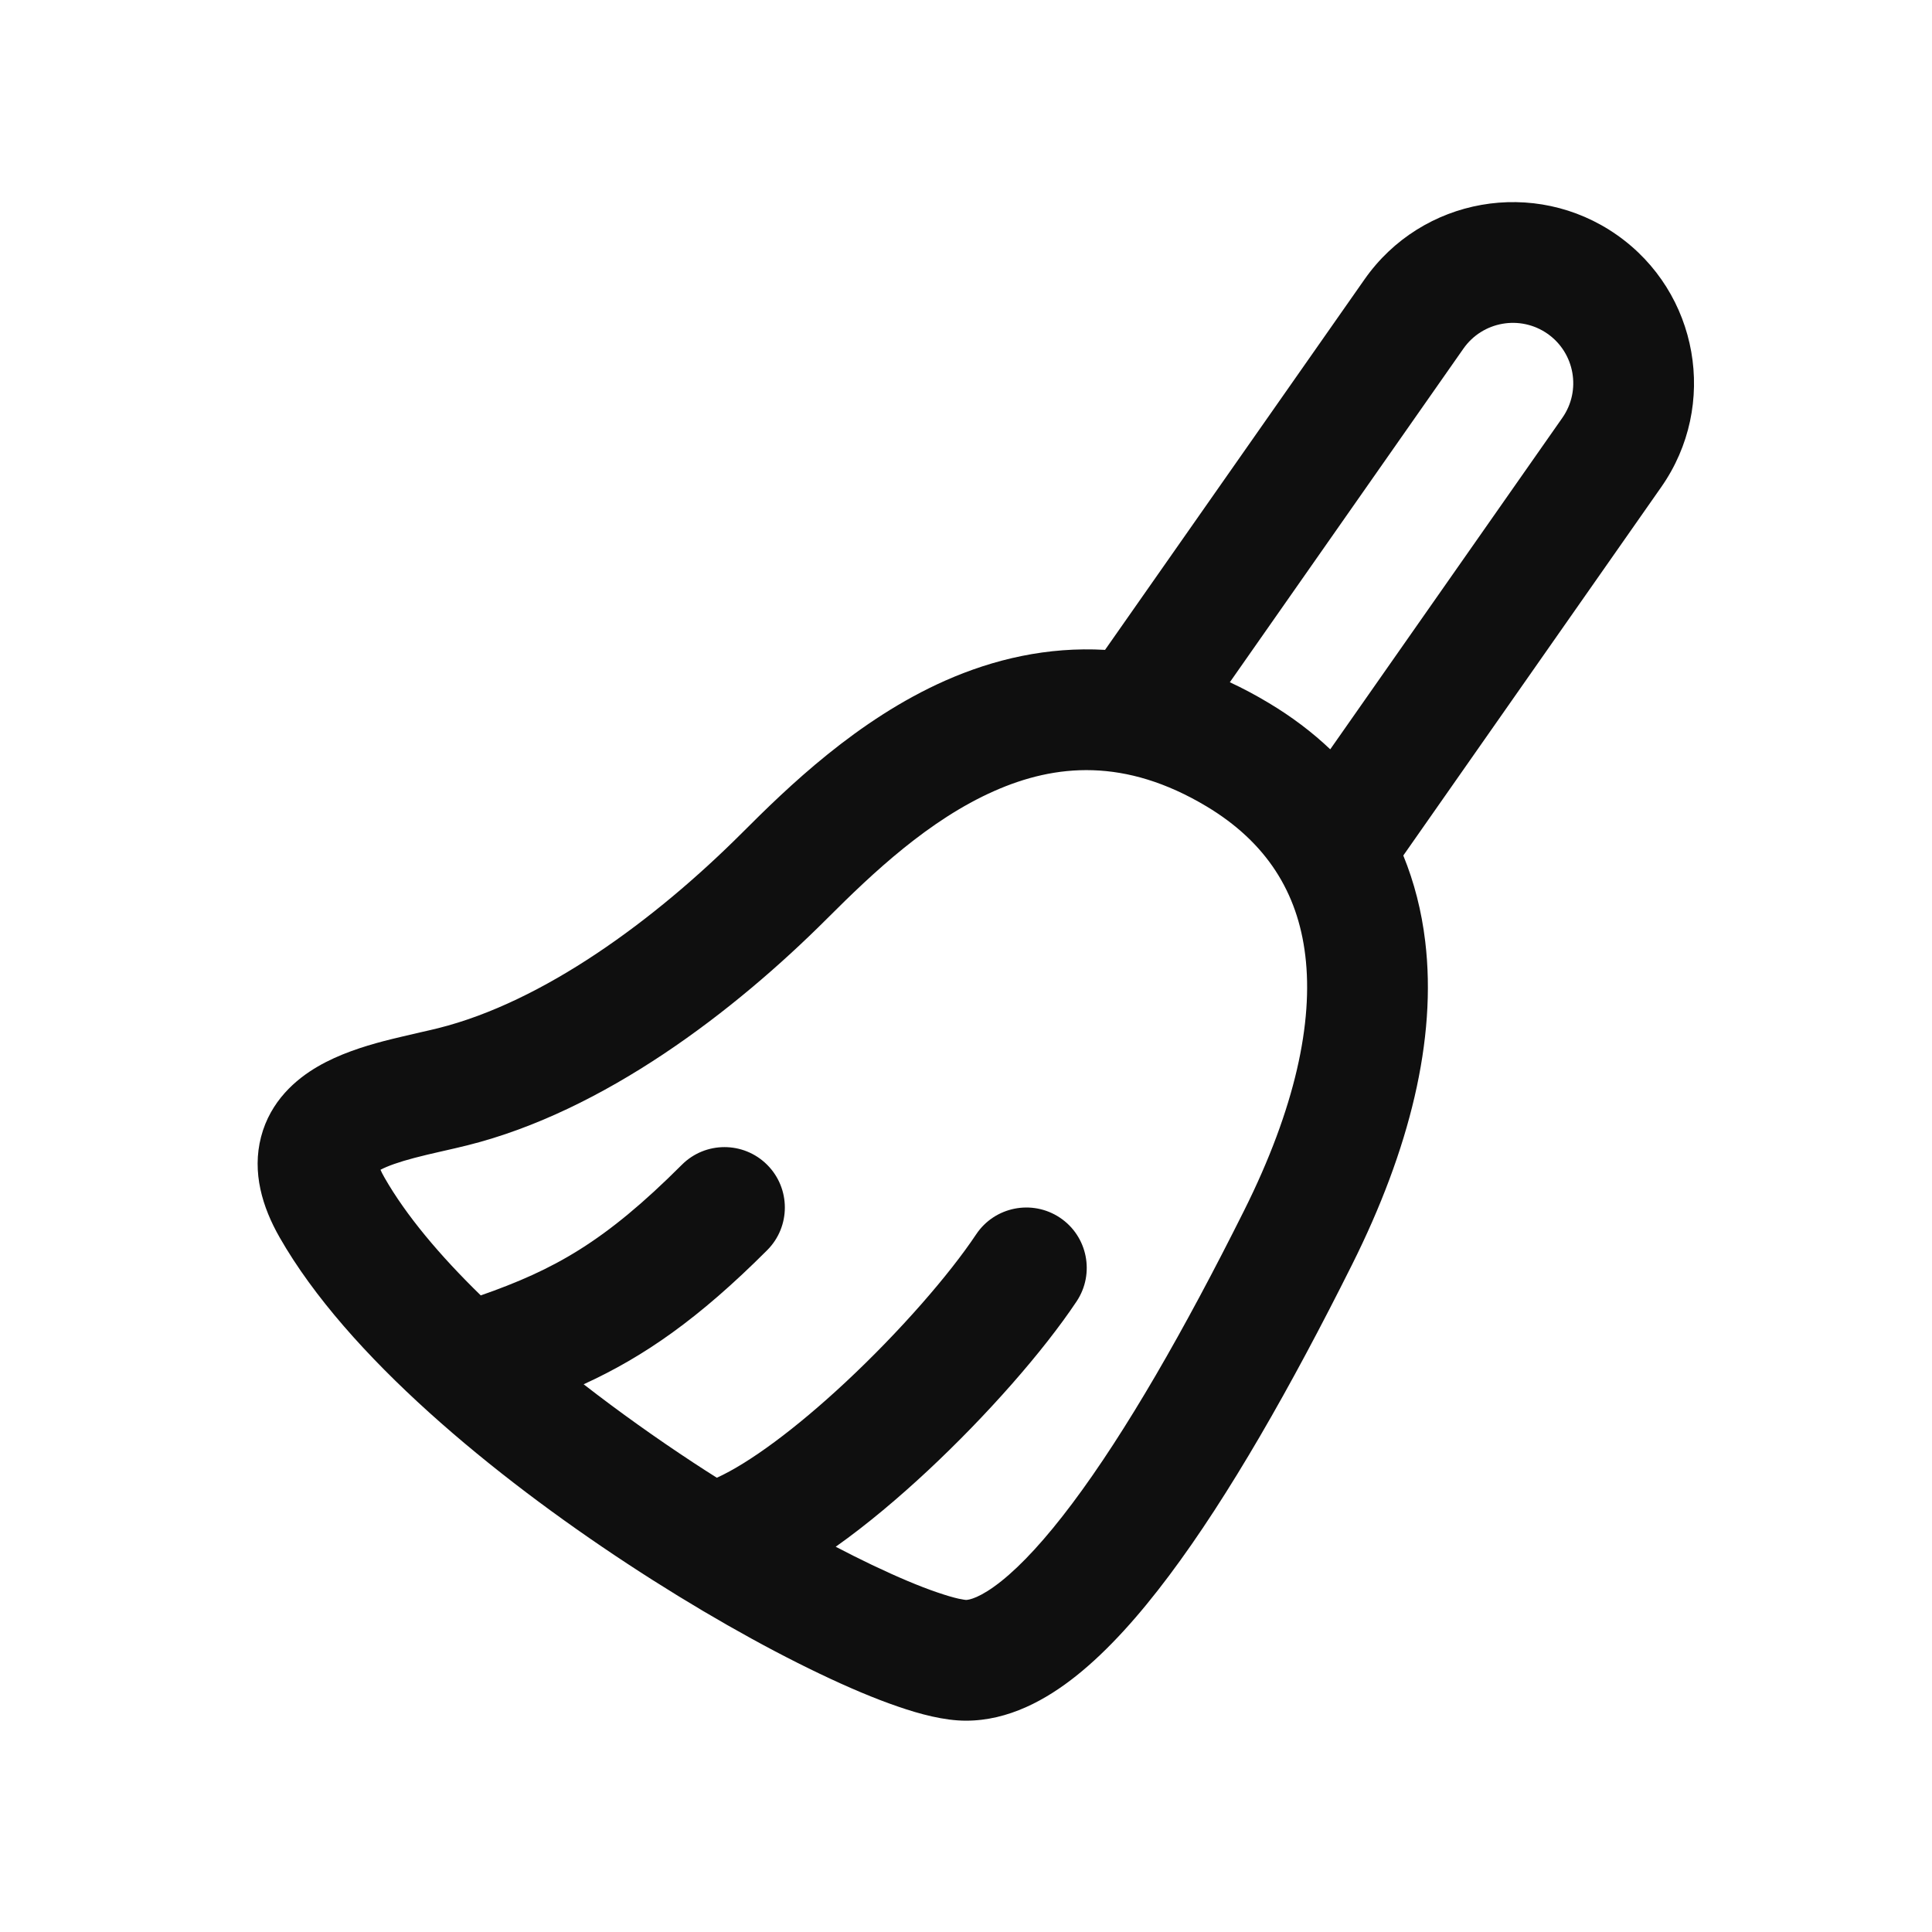
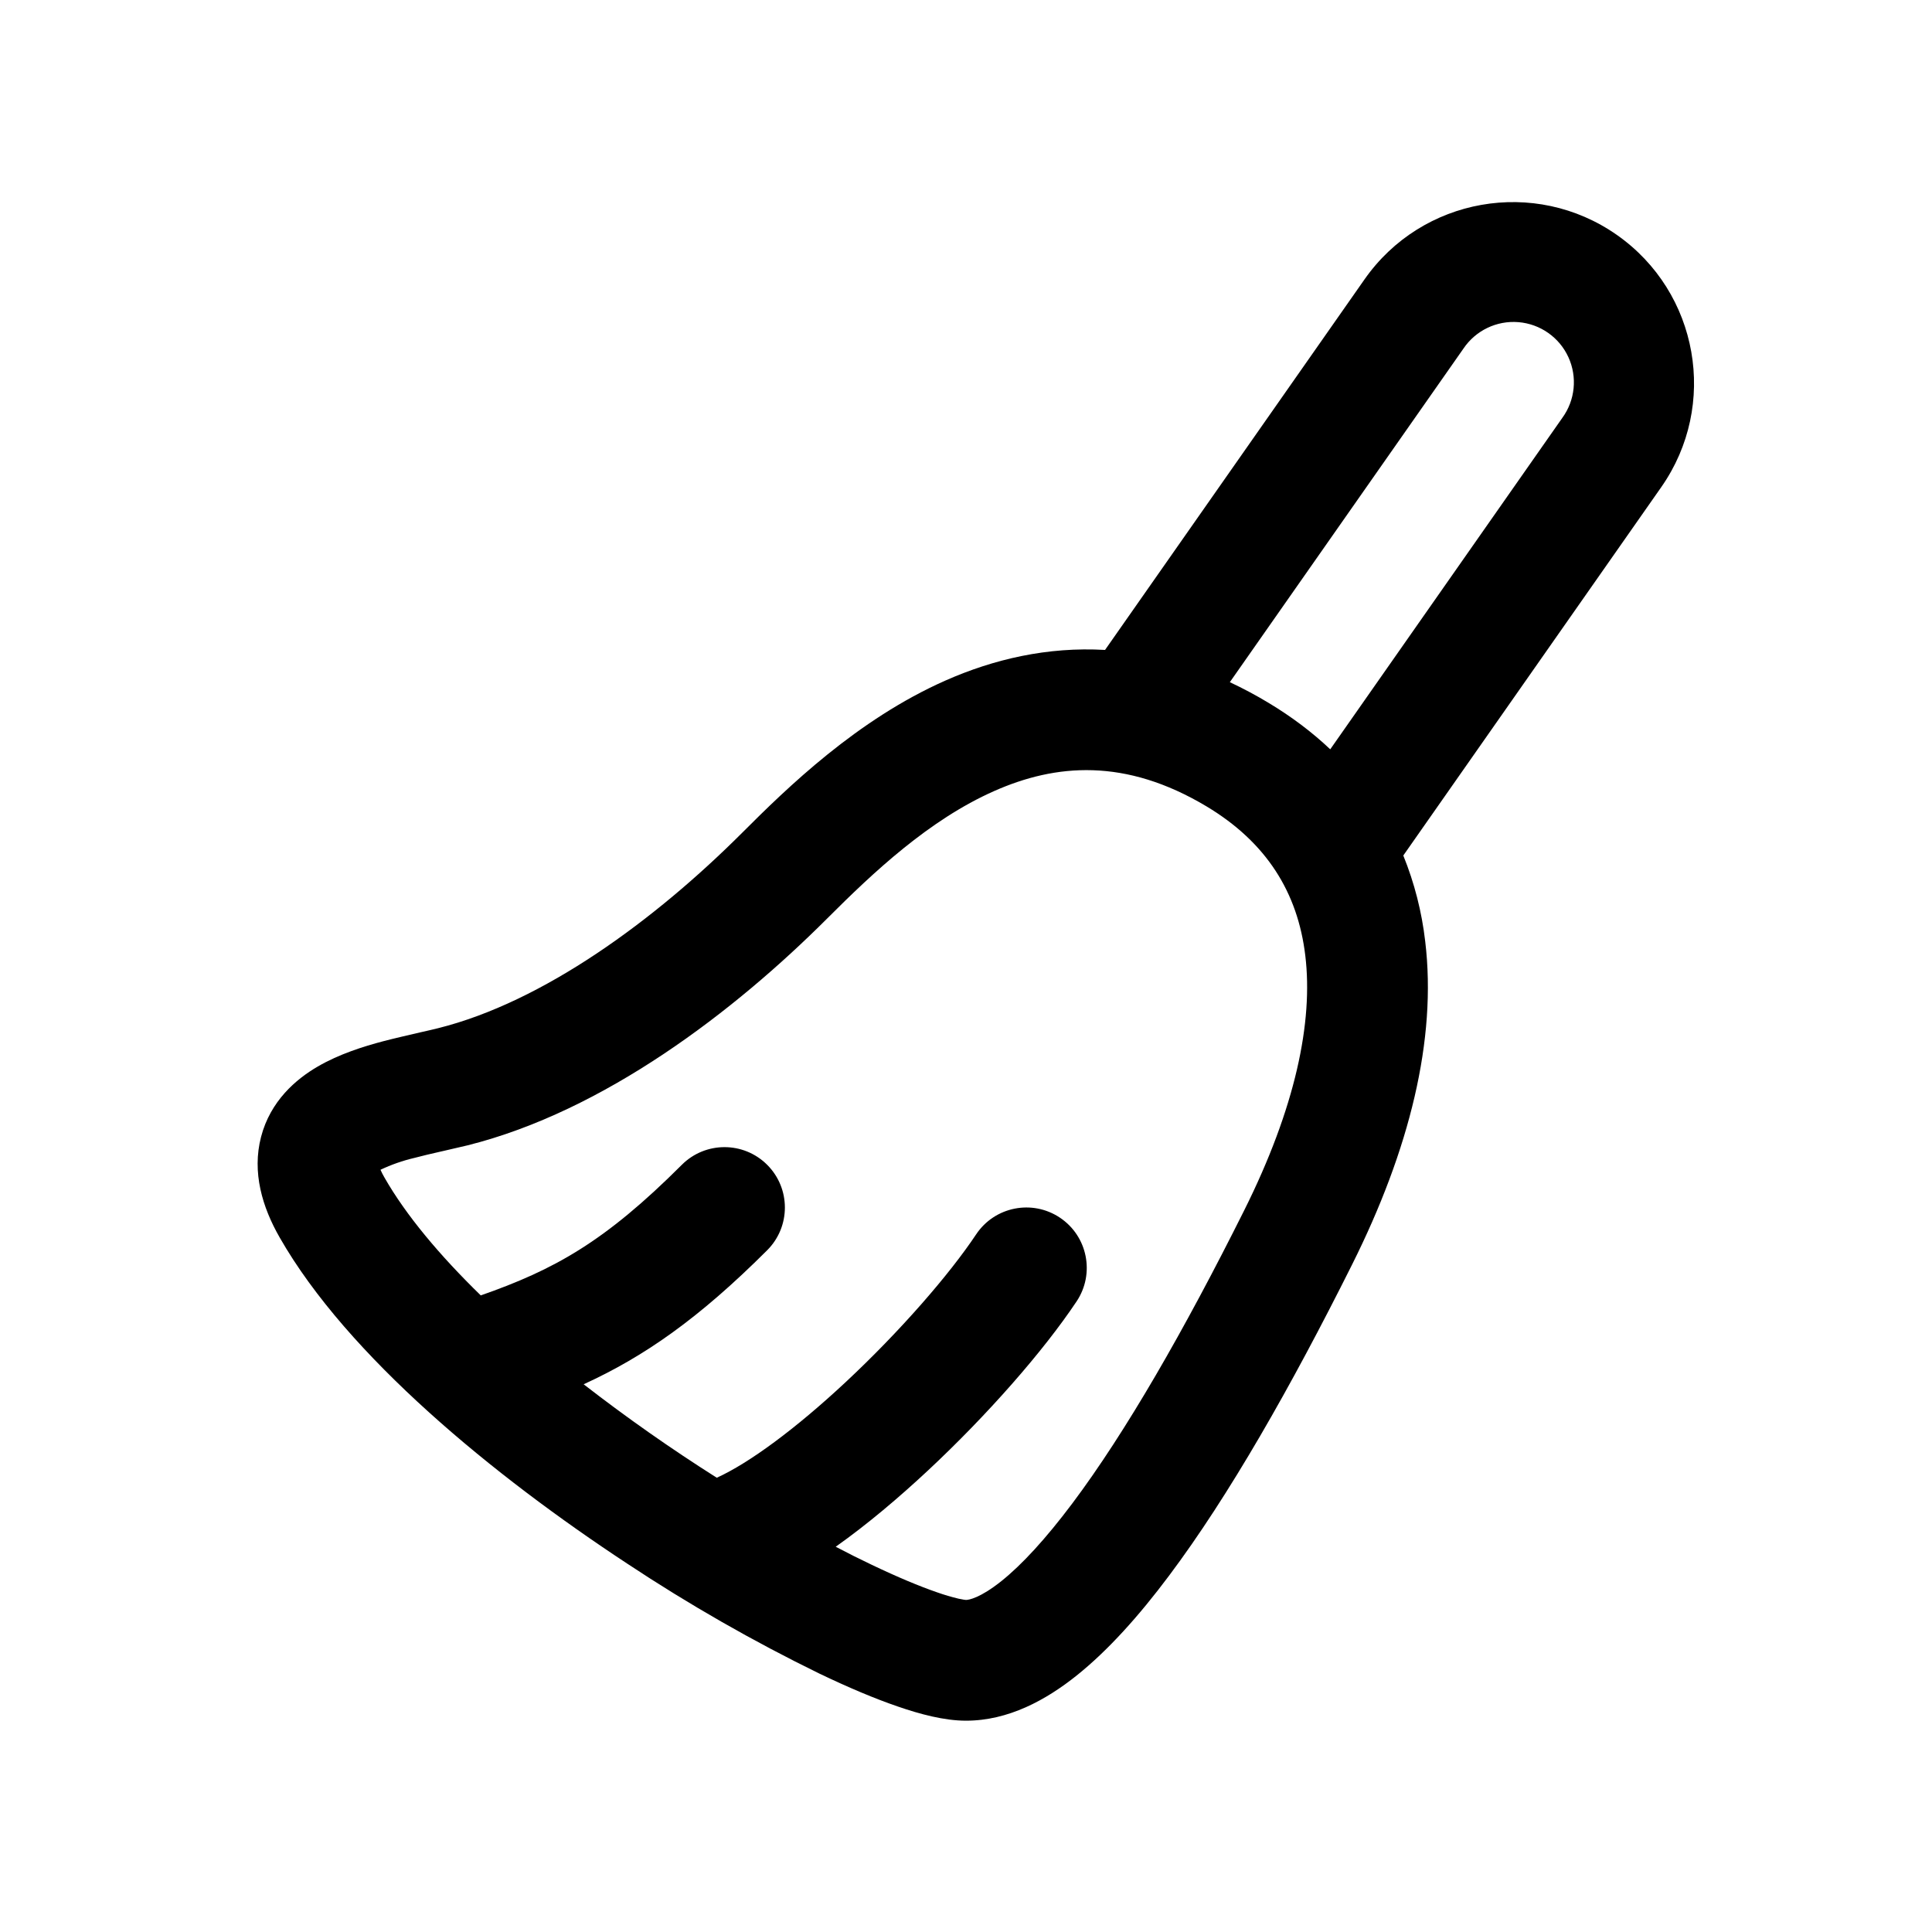
- <svg xmlns="http://www.w3.org/2000/svg" width="32" height="32" viewBox="0 0 32 32" fill="none">
-   <path d="M26.779 3.89C25.422 2.94 23.551 3.27 22.601 4.627L18.303 10.764C17.35 10.71 16.459 10.918 15.657 11.273C14.197 11.919 13.039 13.046 12.293 13.793C10.84 15.245 8.997 16.595 7.257 17.03C7.195 17.046 7.09 17.07 6.97 17.097C6.769 17.144 6.523 17.2 6.352 17.245C6.023 17.332 5.619 17.458 5.263 17.665C4.903 17.874 4.479 18.235 4.324 18.83C4.171 19.419 4.345 19.994 4.632 20.496C5.756 22.464 8.18 24.447 10.388 25.898C11.514 26.638 12.631 27.271 13.576 27.722C14.048 27.948 14.489 28.135 14.876 28.267C15.235 28.391 15.639 28.5 16 28.5C16.703 28.5 17.328 28.156 17.835 27.75C18.357 27.332 18.868 26.759 19.362 26.1C20.353 24.779 21.385 22.966 22.394 20.947C23.345 19.045 23.801 17.218 23.606 15.592C23.546 15.089 23.424 14.614 23.243 14.17L27.515 8.068C28.466 6.711 28.136 4.84 26.779 3.89ZM22.033 12.411C21.734 12.127 21.394 11.87 21.014 11.643C20.798 11.513 20.583 11.399 20.37 11.3L24.239 5.774C24.556 5.322 25.179 5.212 25.632 5.528C26.084 5.845 26.194 6.469 25.877 6.921L22.033 12.411ZM17.832 21.555C18.138 21.095 18.014 20.474 17.555 20.168C17.095 19.862 16.474 19.986 16.168 20.445C15.723 21.113 14.904 22.055 14.005 22.894C13.179 23.665 12.405 24.235 11.873 24.476C11.744 24.395 11.616 24.312 11.486 24.227C10.864 23.818 10.249 23.38 9.667 22.928C10.667 22.47 11.568 21.846 12.707 20.707C13.097 20.317 13.097 19.683 12.707 19.293C12.316 18.902 11.683 18.902 11.293 19.293C10.011 20.575 9.176 21.031 7.963 21.456C7.282 20.792 6.725 20.129 6.368 19.504C6.338 19.452 6.317 19.409 6.302 19.375C6.422 19.312 6.604 19.247 6.862 19.179C6.998 19.143 7.139 19.11 7.289 19.076L7.355 19.061C7.481 19.032 7.616 19.002 7.742 18.97C10.003 18.405 12.159 16.755 13.707 15.207C14.46 14.454 15.385 13.581 16.467 13.102C17.483 12.652 18.635 12.548 19.985 13.357C20.975 13.951 21.495 14.78 21.62 15.829C21.752 16.927 21.457 18.349 20.605 20.053C19.615 22.034 18.646 23.721 17.762 24.9C17.319 25.491 16.924 25.918 16.586 26.188C16.234 26.469 16.047 26.5 16 26.5C15.993 26.499 15.954 26.496 15.876 26.479C15.787 26.459 15.67 26.425 15.524 26.375C15.233 26.276 14.866 26.122 14.439 25.918C14.249 25.827 14.049 25.727 13.842 25.619C14.37 25.245 14.894 24.8 15.37 24.356C16.345 23.445 17.277 22.387 17.832 21.555ZM6.21 19.433L6.207 19.435C6.207 19.435 6.208 19.435 6.21 19.433Z" fill="#0F0F0F" />
+ <svg xmlns="http://www.w3.org/2000/svg" width="32" height="32" viewBox="0 0 32 32">
+   <path d="M26.779 3.89a3 3 0 0 0-4.178.737l-4.298 6.138c-.953-.055-1.844.153-2.646.508-1.46.646-2.618 1.773-3.364 2.52-1.453 1.452-3.296 2.802-5.036 3.237-.062.016-.167.04-.287.067-.201.047-.447.103-.618.148-.33.087-.733.213-1.089.42-.36.209-.784.57-.939 1.165-.153.589.021 1.165.308 1.666 1.124 1.968 3.548 3.95 5.756 5.402a28.02 28.02 0 0 0 3.188 1.824c.472.226.913.413 1.3.545.36.124.763.233 1.124.233.703 0 1.328-.344 1.835-.75.522-.418 1.033-.99 1.527-1.65.991-1.321 2.023-3.134 3.032-5.153.951-1.902 1.407-3.73 1.212-5.355a5.443 5.443 0 0 0-.363-1.422l4.273-6.102a3 3 0 0 0-.737-4.178Zm-4.746 8.521c-.3-.284-.64-.54-1.019-.768a6.957 6.957 0 0 0-.644-.344l3.869-5.525a1 1 0 1 1 1.638 1.147l-3.844 5.49Zm-4.201 9.144a1 1 0 1 0-1.664-1.11c-.445.668-1.264 1.61-2.163 2.449-.826.771-1.6 1.341-2.133 1.582a28.28 28.28 0 0 1-2.205-1.548c1-.458 1.9-1.082 3.04-2.22a1 1 0 0 0-1.414-1.415c-1.282 1.282-2.117 1.738-3.33 2.163-.681-.664-1.238-1.327-1.595-1.952a1.375 1.375 0 0 1-.066-.129 2.81 2.81 0 0 1 .56-.196c.136-.036.277-.069.427-.103l.066-.015.387-.09c2.261-.566 4.417-2.216 5.965-3.764.753-.753 1.678-1.626 2.76-2.105 1.016-.45 2.168-.554 3.518.255.99.594 1.51 1.423 1.635 2.472.132 1.098-.163 2.52-1.015 4.224-.99 1.981-1.959 3.668-2.843 4.847-.443.59-.838 1.018-1.176 1.288-.352.281-.54.312-.586.312-.007 0-.046-.004-.124-.021a3.477 3.477 0 0 1-.352-.104c-.291-.1-.658-.253-1.085-.457-.19-.09-.39-.19-.597-.299.528-.374 1.052-.819 1.528-1.263.975-.91 1.907-1.969 2.462-2.801ZM6.21 19.433l-.003.002.003-.002Z" />
</svg>
